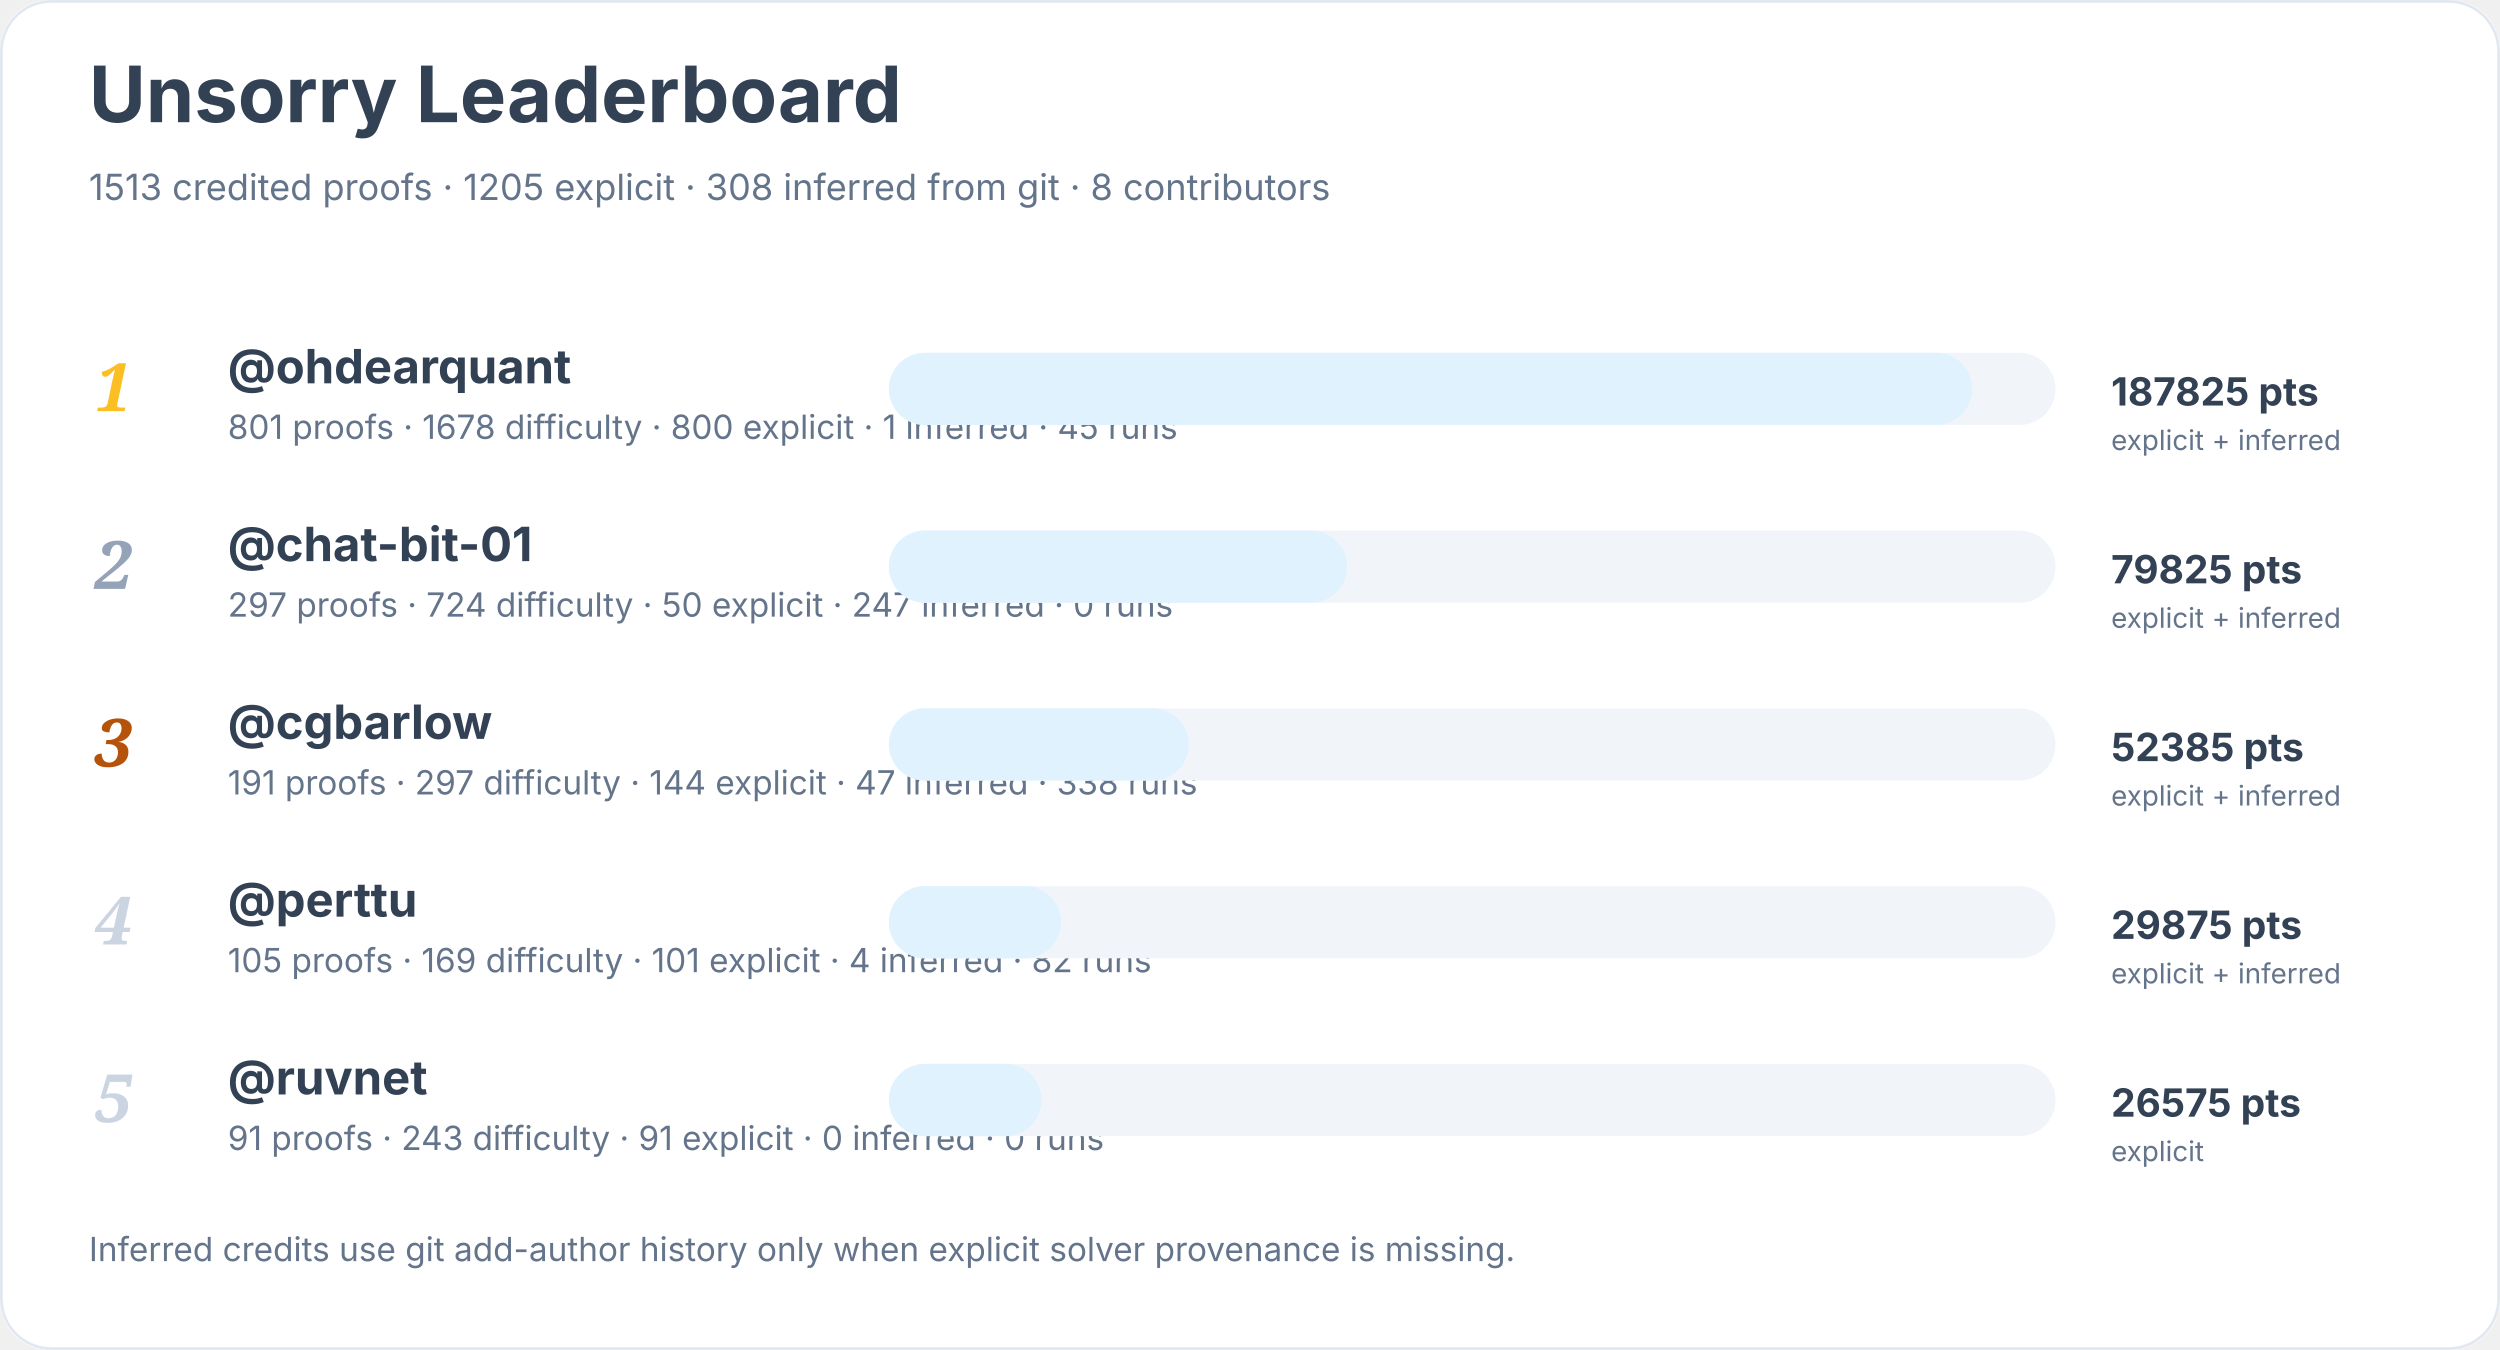
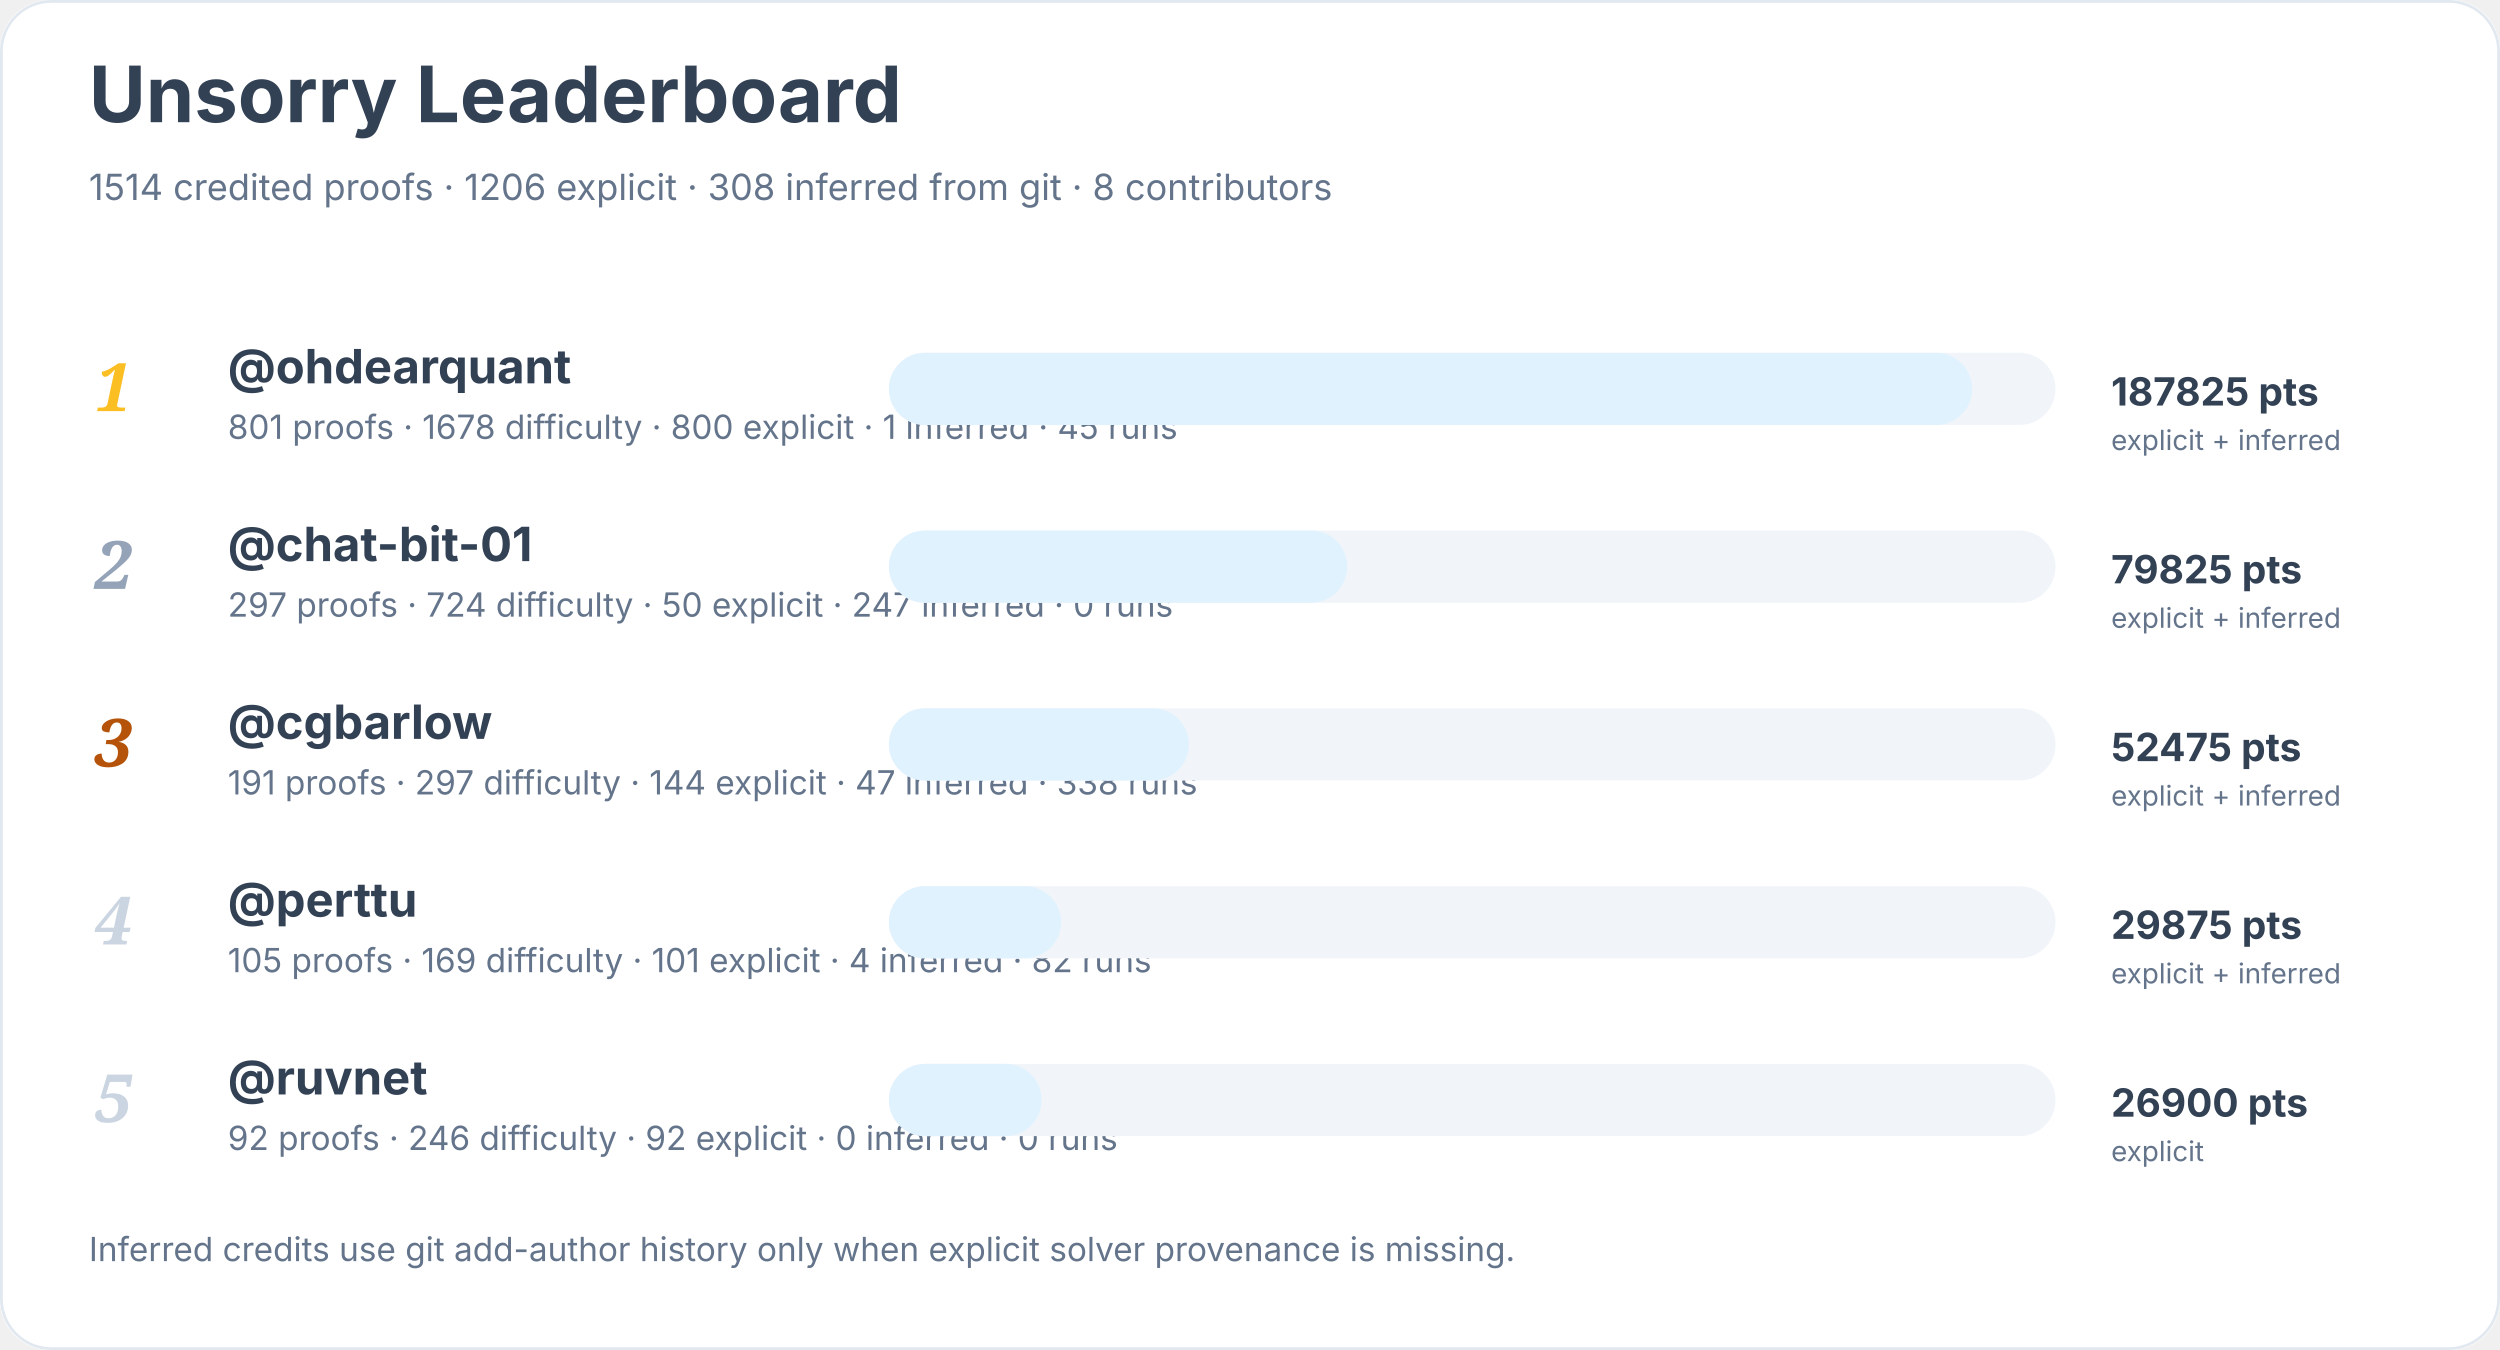
<svg xmlns="http://www.w3.org/2000/svg" width="900" height="486" viewBox="0 0 900 486" role="img" aria-labelledby="title desc">
  <rect width="900" height="100%" rx="18" fill="#ffffff" />
  <rect x="0.5" y="0.5" width="899" height="485" rx="18" fill="none" stroke="#e2e8f0" />
  <text x="32" y="44" font-family="Inter, system-ui, sans-serif" font-size="28" font-weight="700" fill="#334155">Unsorry Leaderboard</text>
-   <text x="32" y="72" font-family="Inter, system-ui, sans-serif" font-size="13" fill="#64748b">1513 credited proofs · 1205 explicit · 308 inferred from git · 8 contributors</text>
+   <text x="32" y="72" font-family="Inter, system-ui, sans-serif" font-size="13" fill="#64748b">1514 credited proofs · 1206 explicit · 308 inferred from git · 8 contributors</text>
  <text x="34" y="148" font-family="Georgia, serif" font-size="24" font-style="italic" font-weight="700" fill="#fbbf24">1</text>
  <a href="https://github.com/ohdearquant">
    <text x="82" y="138" font-family="Inter, system-ui, sans-serif" font-size="17" font-weight="650" fill="#334155">@ohdearquant</text>
  </a>
  <text x="82" y="158" font-family="Inter, system-ui, sans-serif" font-size="12" fill="#64748b">801 proofs · 1678 difficulty · 800 explicit · 1 inferred · 45 runs</text>
  <rect x="320" y="127" width="420" height="26" rx="13" fill="#f1f5f9" />
  <rect x="320" y="127" width="390" height="26" rx="13" fill="#e0f2fe" />
  <text x="760" y="146" font-family="Inter, system-ui, sans-serif" font-size="14" font-weight="700" fill="#334155">187825 pts</text>
  <text x="760" y="162" font-family="Inter, system-ui, sans-serif" font-size="10" fill="#64748b">explicit + inferred</text>
  <text x="34" y="212" font-family="Georgia, serif" font-size="24" font-style="italic" font-weight="700" fill="#94a3b8">2</text>
  <a href="https://github.com/chat-bit-01">
    <text x="82" y="202" font-family="Inter, system-ui, sans-serif" font-size="17" font-weight="650" fill="#334155">@chat-bit-01</text>
  </a>
  <text x="82" y="222" font-family="Inter, system-ui, sans-serif" font-size="12" fill="#64748b">297 proofs · 724 difficulty · 50 explicit · 247 inferred · 0 runs</text>
  <rect x="320" y="191" width="420" height="26" rx="13" fill="#f1f5f9" />
  <rect x="320" y="191" width="165" height="26" rx="13" fill="#e0f2fe" />
  <text x="760" y="210" font-family="Inter, system-ui, sans-serif" font-size="14" font-weight="700" fill="#334155">79825 pts</text>
  <text x="760" y="226" font-family="Inter, system-ui, sans-serif" font-size="10" fill="#64748b">explicit + inferred</text>
  <text x="34" y="276" font-family="Georgia, serif" font-size="24" font-style="italic" font-weight="700" fill="#b45309">3</text>
  <a href="https://github.com/cgbarlow">
    <text x="82" y="266" font-family="Inter, system-ui, sans-serif" font-size="17" font-weight="650" fill="#334155">@cgbarlow</text>
  </a>
  <text x="82" y="286" font-family="Inter, system-ui, sans-serif" font-size="12" fill="#64748b">191 proofs · 297 difficulty · 144 explicit · 47 inferred · 338 runs</text>
  <rect x="320" y="255" width="420" height="26" rx="13" fill="#f1f5f9" />
  <rect x="320" y="255" width="108" height="26" rx="13" fill="#e0f2fe" />
-   <text x="760" y="274" font-family="Inter, system-ui, sans-serif" font-size="14" font-weight="700" fill="#334155">52385 pts</text>
+   <text x="760" y="274" font-family="Inter, system-ui, sans-serif" font-size="14" font-weight="700" fill="#334155">52475 pts</text>
  <text x="760" y="290" font-family="Inter, system-ui, sans-serif" font-size="10" fill="#64748b">explicit + inferred</text>
  <text x="34" y="340" font-family="Georgia, serif" font-size="24" font-style="italic" font-weight="700" fill="#cbd5e1">4</text>
  <a href="https://github.com/perttu">
    <text x="82" y="330" font-family="Inter, system-ui, sans-serif" font-size="17" font-weight="650" fill="#334155">@perttu</text>
  </a>
  <text x="82" y="350" font-family="Inter, system-ui, sans-serif" font-size="12" fill="#64748b">105 proofs · 169 difficulty · 101 explicit · 4 inferred · 82 runs</text>
  <rect x="320" y="319" width="420" height="26" rx="13" fill="#f1f5f9" />
  <rect x="320" y="319" width="62" height="26" rx="13" fill="#e0f2fe" />
  <text x="760" y="338" font-family="Inter, system-ui, sans-serif" font-size="14" font-weight="700" fill="#334155">29875 pts</text>
  <text x="760" y="354" font-family="Inter, system-ui, sans-serif" font-size="10" fill="#64748b">explicit + inferred</text>
  <text x="34" y="404" font-family="Georgia, serif" font-size="24" font-style="italic" font-weight="700" fill="#cbd5e1">5</text>
  <a href="https://github.com/ruvnet">
    <text x="82" y="394" font-family="Inter, system-ui, sans-serif" font-size="17" font-weight="650" fill="#334155">@ruvnet</text>
  </a>
-   <text x="82" y="414" font-family="Inter, system-ui, sans-serif" font-size="12" fill="#64748b">91 proofs · 243 difficulty · 91 explicit · 0 inferred · 0 runs</text>
+   <text x="82" y="414" font-family="Inter, system-ui, sans-serif" font-size="12" fill="#64748b">92 proofs · 246 difficulty · 92 explicit · 0 inferred · 0 runs</text>
  <rect x="320" y="383" width="420" height="26" rx="13" fill="#f1f5f9" />
  <rect x="320" y="383" width="55" height="26" rx="13" fill="#e0f2fe" />
-   <text x="760" y="402" font-family="Inter, system-ui, sans-serif" font-size="14" font-weight="700" fill="#334155">26575 pts</text>
+   <text x="760" y="402" font-family="Inter, system-ui, sans-serif" font-size="14" font-weight="700" fill="#334155">26900 pts</text>
  <text x="760" y="418" font-family="Inter, system-ui, sans-serif" font-size="10" fill="#64748b">explicit</text>
  <text x="32" y="454" font-family="Inter, system-ui, sans-serif" font-size="12" fill="#64748b">Inferred credits use git add-author history only when explicit solver provenance is missing.</text>
</svg>
